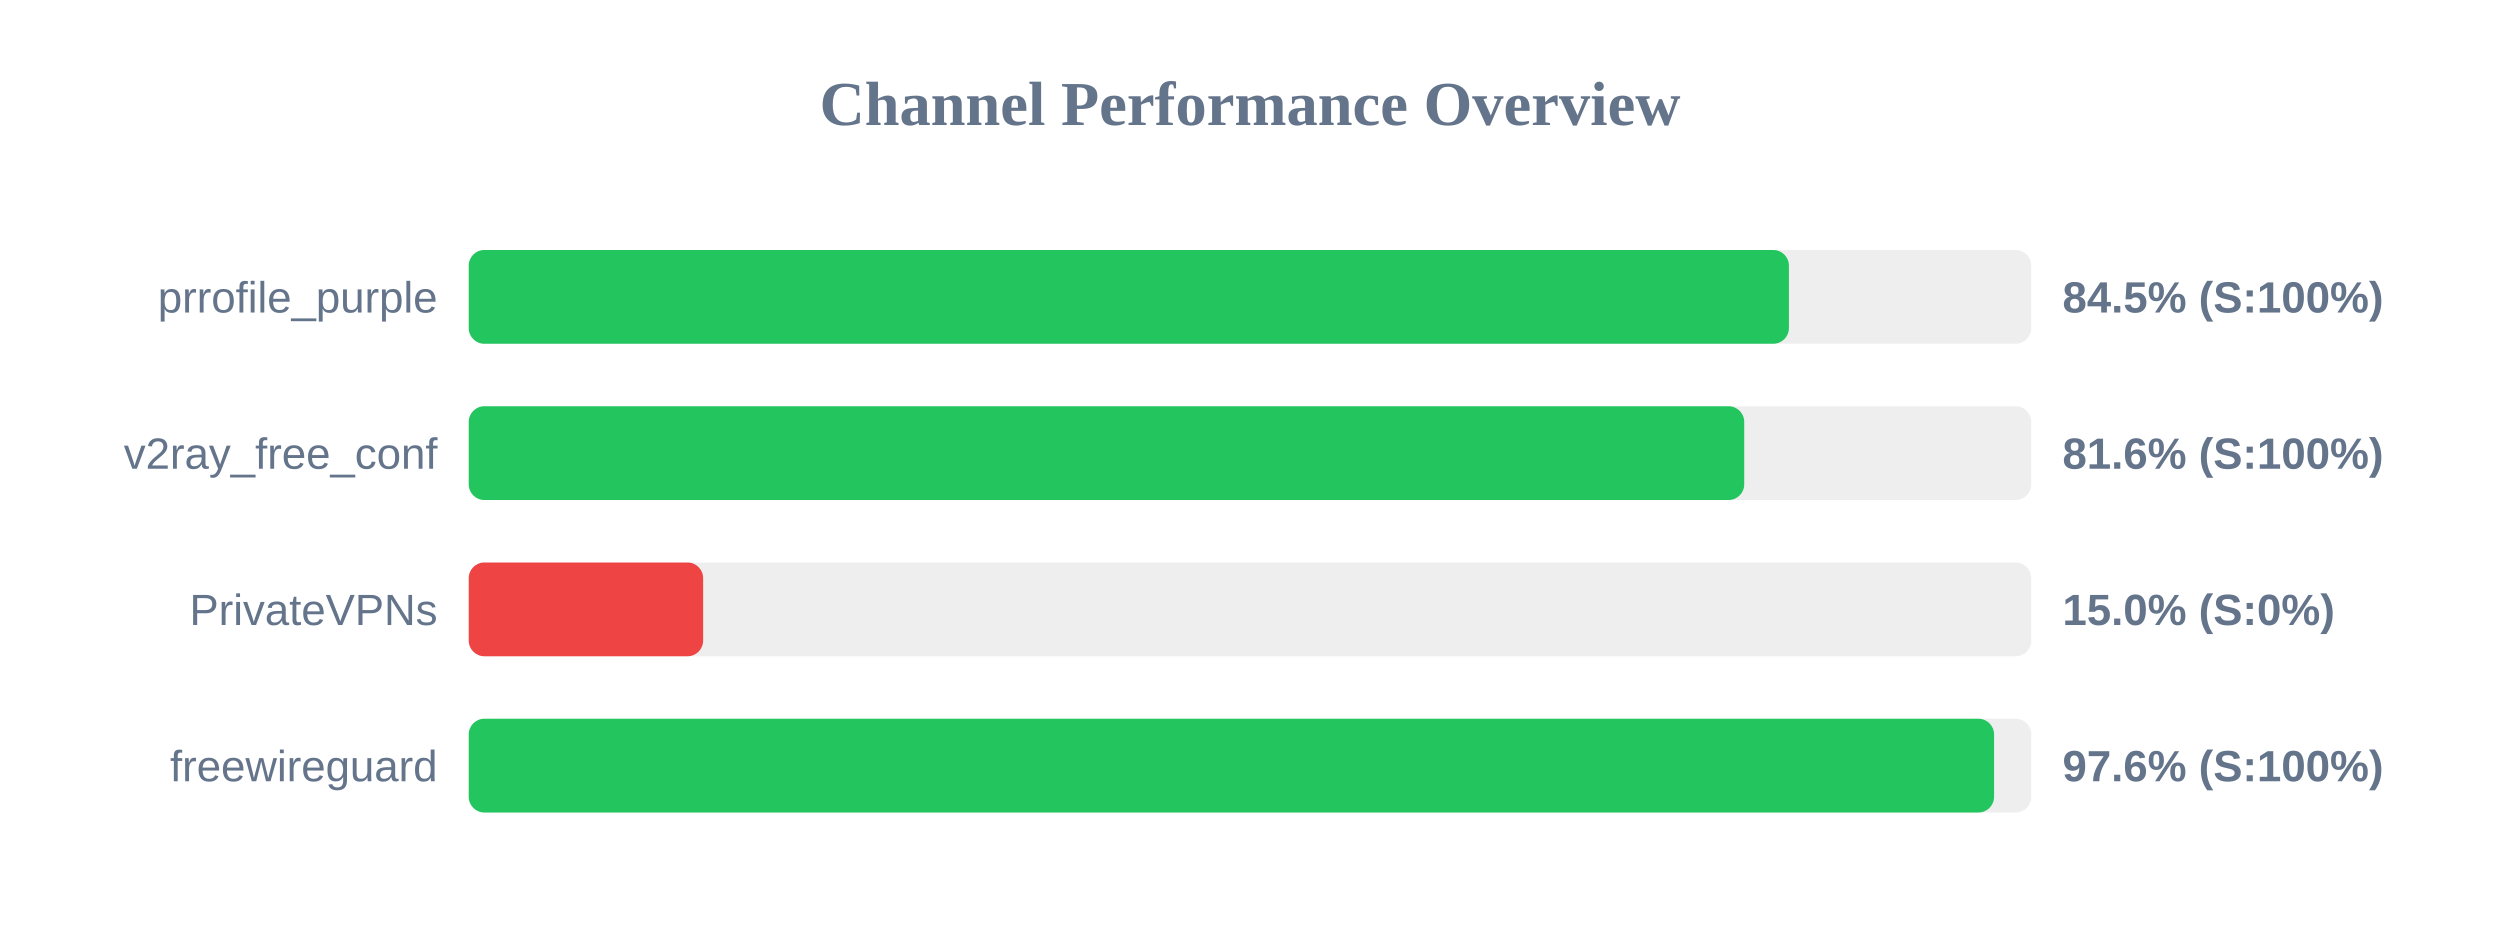
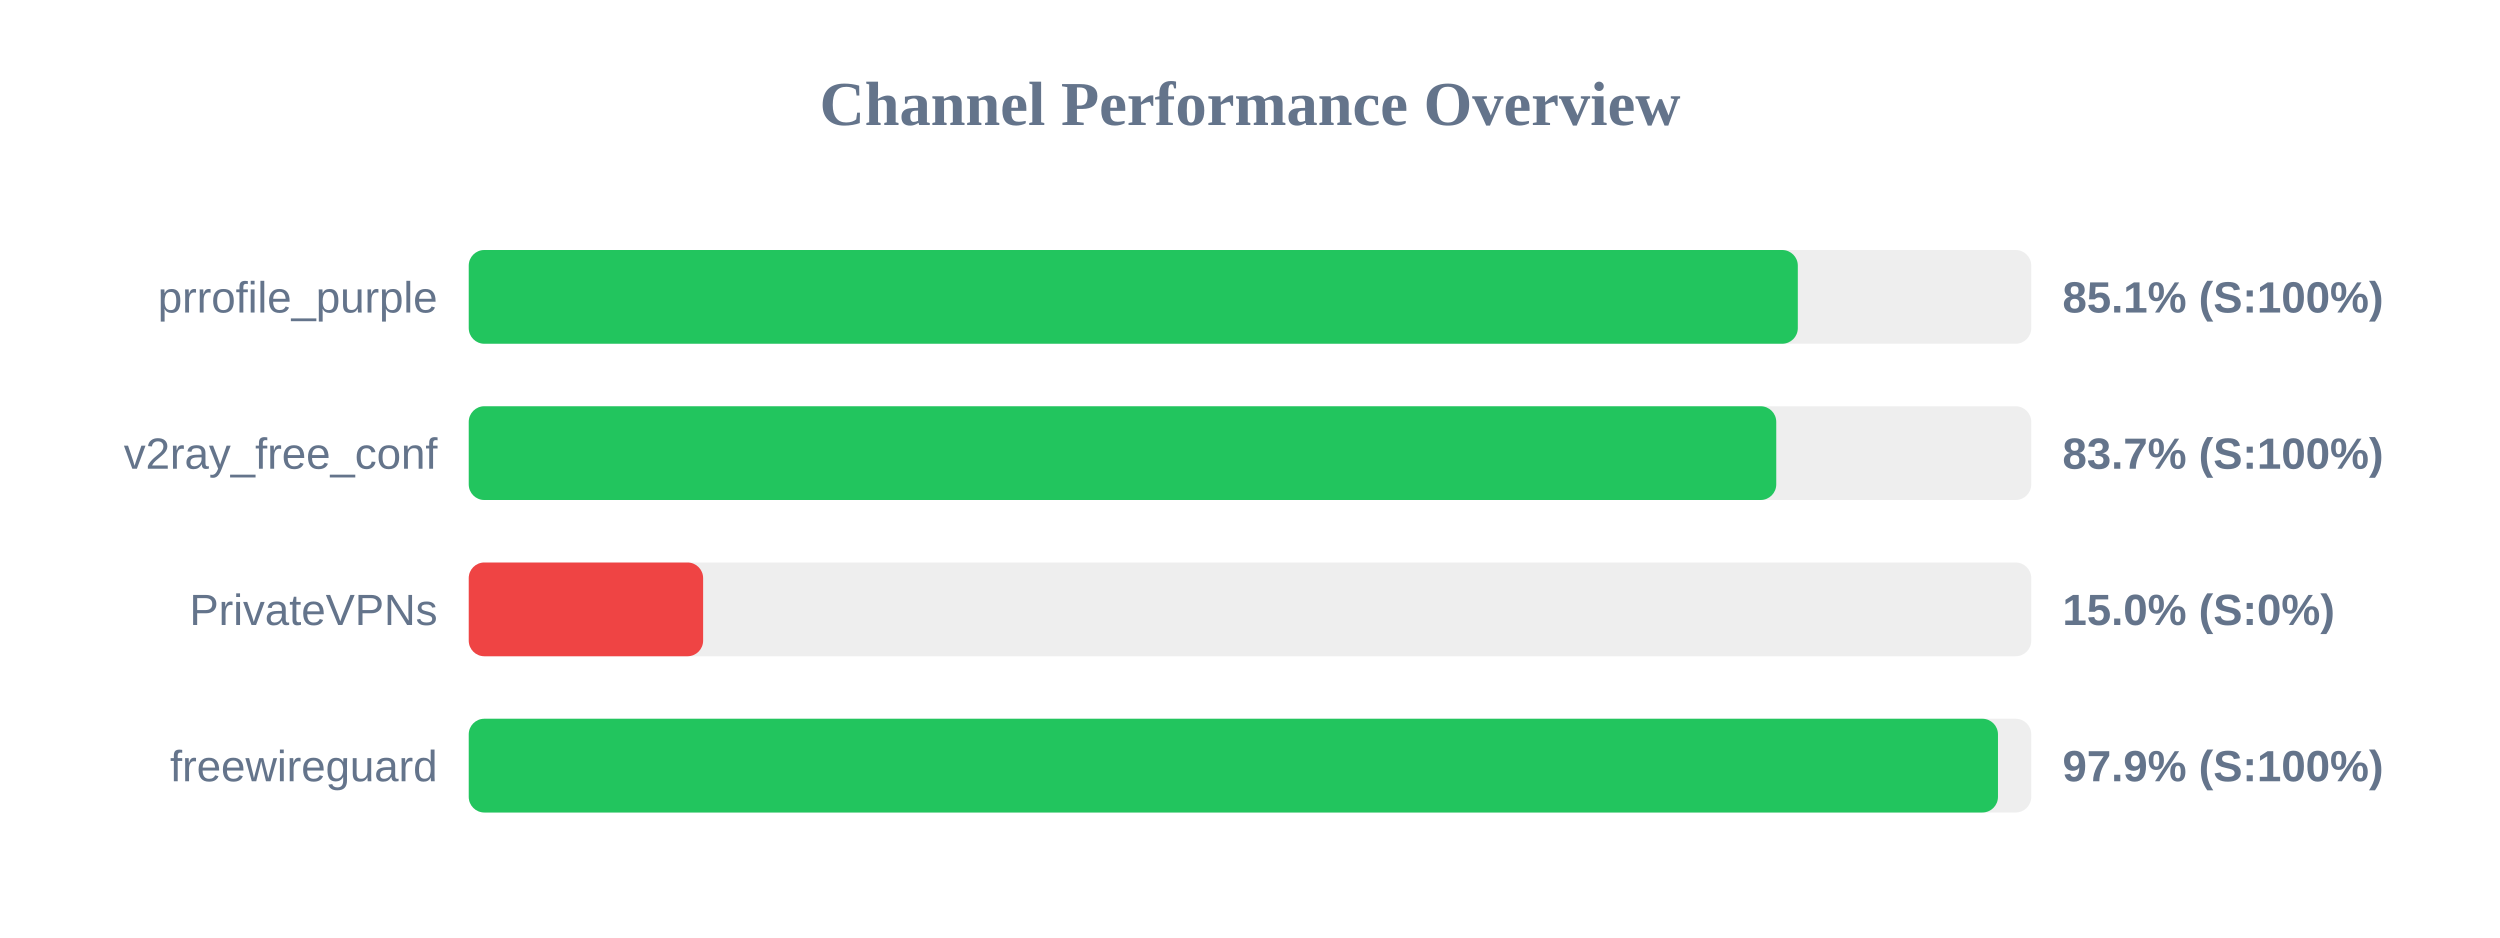
<svg xmlns="http://www.w3.org/2000/svg" width="800" height="300" version="1.1">
  <style>
        .row { font: 14px Arial; fill: #64748b; }
        .score { font: bold 14px Arial; fill: #64748b; }
    </style>
  <text x="400" y="40" text-anchor="middle" font-size="20px" font-weight="bold" fill="#64748b">Channel Performance Overview</text>
  <rect x="150" y="80" width="500" height="30" fill="#eee" rx="5" />
-   <rect x="150" y="80" width="422.45" height="30" fill="#22c55e" rx="5" />
+   <rect x="150" y="80" width="425.3" height="30" fill="#22c55e" rx="5" />
  <text x="140" y="100" text-anchor="end" class="row">prrofile_purple</text>
-   <text x="660" y="100" text-anchor="start" class="score">84.5% (S:100%)</text>
+   <text x="660" y="100" text-anchor="start" class="score">85.1% (S:100%)</text>
  <rect x="150" y="130" width="500" height="30" fill="#eee" rx="5" />
-   <rect x="150" y="130" width="408.15" height="30" fill="#22c55e" rx="5" />
+   <rect x="150" y="130" width="418.4" height="30" fill="#22c55e" rx="5" />
  <text x="140" y="150" text-anchor="end" class="row">v2ray_free_conf</text>
-   <text x="660" y="150" text-anchor="start" class="score">81.6% (S:100%)</text>
+   <text x="660" y="150" text-anchor="start" class="score">83.7% (S:100%)</text>
  <rect x="150" y="180" width="500" height="30" fill="#eee" rx="5" />
  <rect x="150" y="180" width="75.0" height="30" fill="#ef4444" rx="5" />
  <text x="140" y="200" text-anchor="end" class="row">PrivateVPNs</text>
  <text x="660" y="200" text-anchor="start" class="score">15.0% (S:0%)</text>
  <rect x="150" y="230" width="500" height="30" fill="#eee" rx="5" />
-   <rect x="150" y="230" width="488.1" height="30" fill="#22c55e" rx="5" />
+   <rect x="150" y="230" width="489.35" height="30" fill="#22c55e" rx="5" />
  <text x="140" y="250" text-anchor="end" class="row">freewireguard</text>
-   <text x="660" y="250" text-anchor="start" class="score">97.6% (S:100%)</text>
+   <text x="660" y="250" text-anchor="start" class="score">97.9% (S:100%)</text>
</svg>
